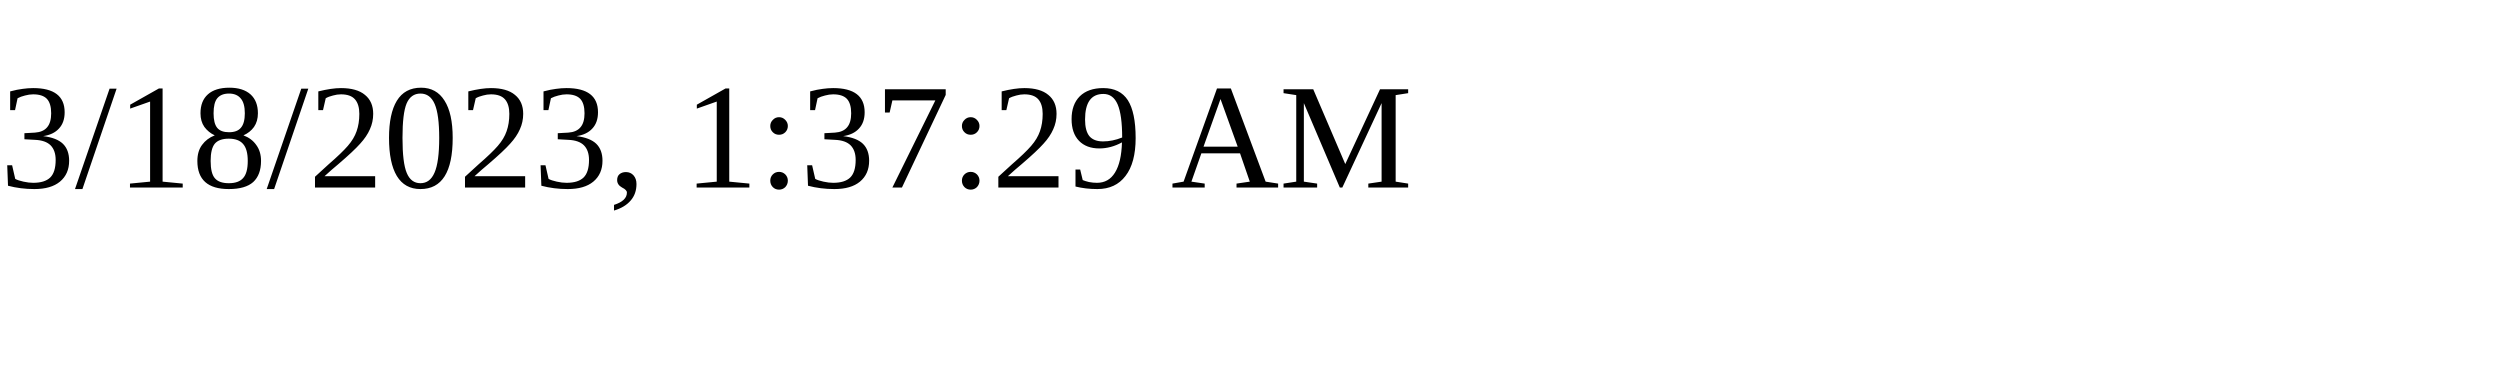
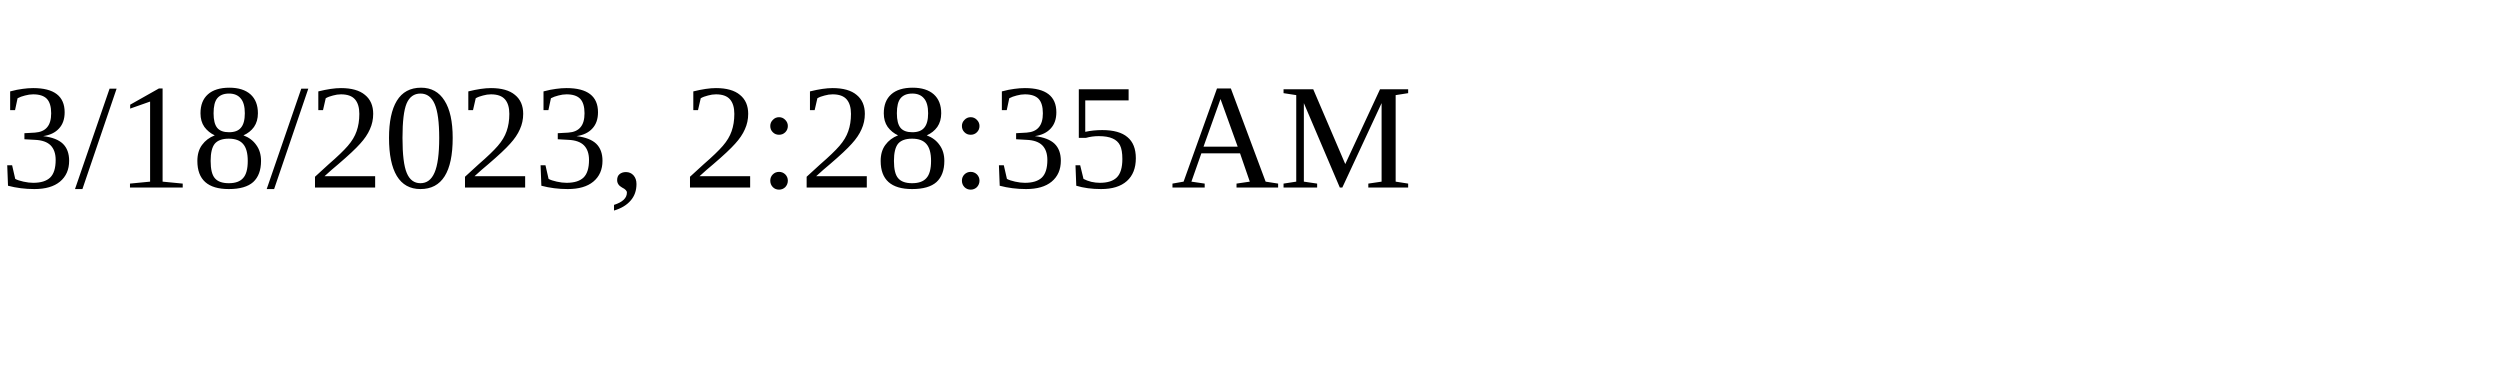
<svg xmlns="http://www.w3.org/2000/svg" height="30" width="200">
-   <text x="0" y="15">3/18/2023, 1:37:29 AM</text>
+   <text x="0" y="15">3/18/2023, 2:28:35 AM</text>
</svg>
